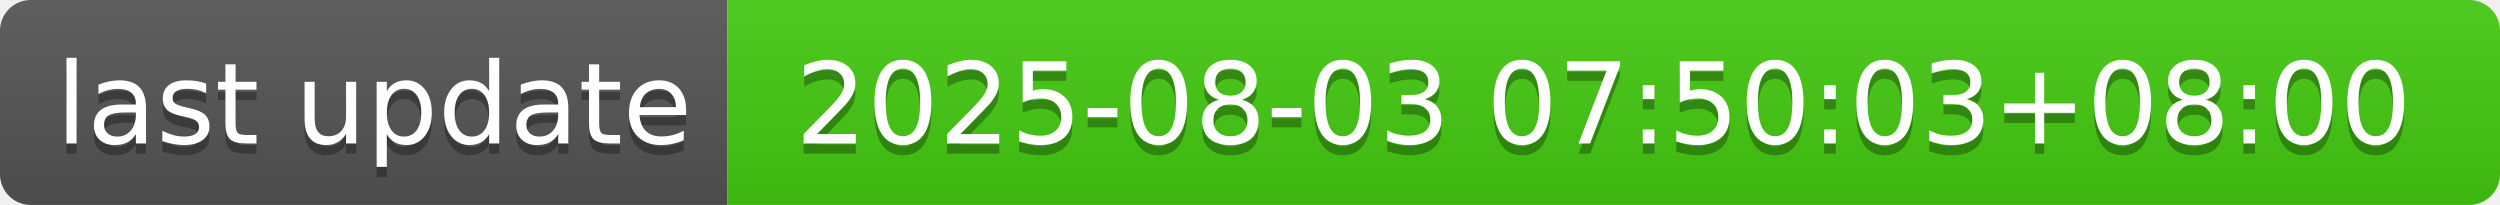
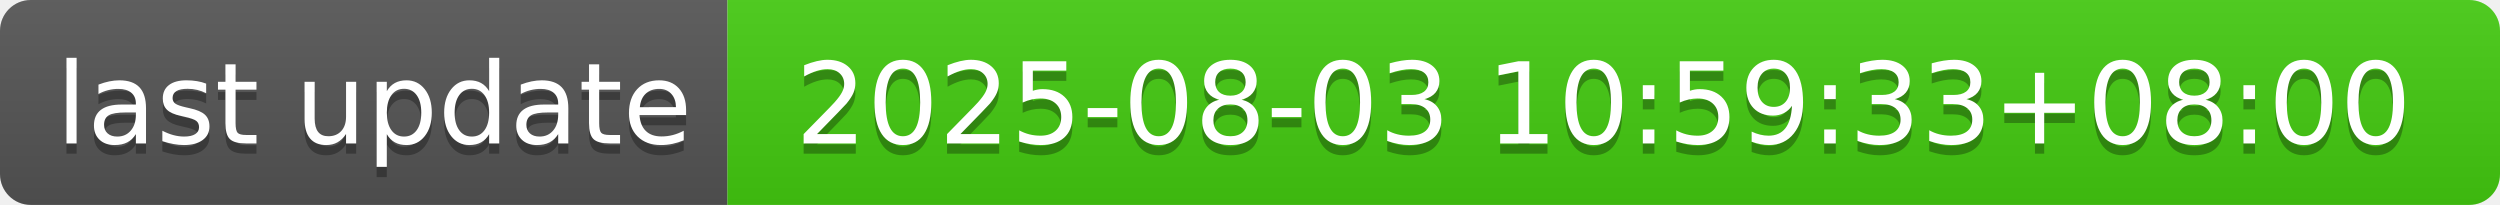
- <svg xmlns="http://www.w3.org/2000/svg" width="244" height="20" role="img" aria-label="last update: 2025-08-03 07:50:03+08:00">
+ <svg xmlns="http://www.w3.org/2000/svg" width="244" height="20" role="img" aria-label="last update: 2025-08-03 10:59:33+08:00">
  <linearGradient id="s" x2="0" y2="100%">
    <stop offset="0" stop-color="#bbb" stop-opacity=".1" />
    <stop offset="1" stop-opacity=".1" />
  </linearGradient>
  <clipPath id="r">
    <rect width="244" height="20" rx="3" fill="#fff" />
  </clipPath>
  <g clip-path="url(#r)">
    <rect width="71" height="20" fill="#555" />
    <rect x="71" width="173" height="20" fill="#4c1" />
    <rect width="244" height="20" fill="url(#s)" />
  </g>
  <g fill="#fff" text-anchor="middle" font-family="Verdana,Geneva,DejaVu Sans,sans-serif" text-rendering="geometricPrecision" font-size="110">
    <text aria-hidden="true" x="365" y="150" fill="#010101" fill-opacity=".3" transform="scale(.1)" textLength="610">last update</text>
    <text x="365" y="140" transform="scale(.1)" fill="#fff" textLength="610">last update</text>
-     <text aria-hidden="true" x="1565" y="150" fill="#010101" fill-opacity=".3" transform="scale(.1)" textLength="1630">2025-08-03 07:50:03+08:00</text>
-     <text x="1565" y="140" transform="scale(.1)" fill="#fff" textLength="1630">2025-08-03 07:50:03+08:00</text>
+     <text aria-hidden="true" x="1565" y="150" fill="#010101" fill-opacity=".3" transform="scale(.1)" textLength="1630">2025-08-03 10:59:33+08:00</text>
+     <text x="1565" y="140" transform="scale(.1)" fill="#fff" textLength="1630">2025-08-03 10:59:33+08:00</text>
  </g>
</svg>
